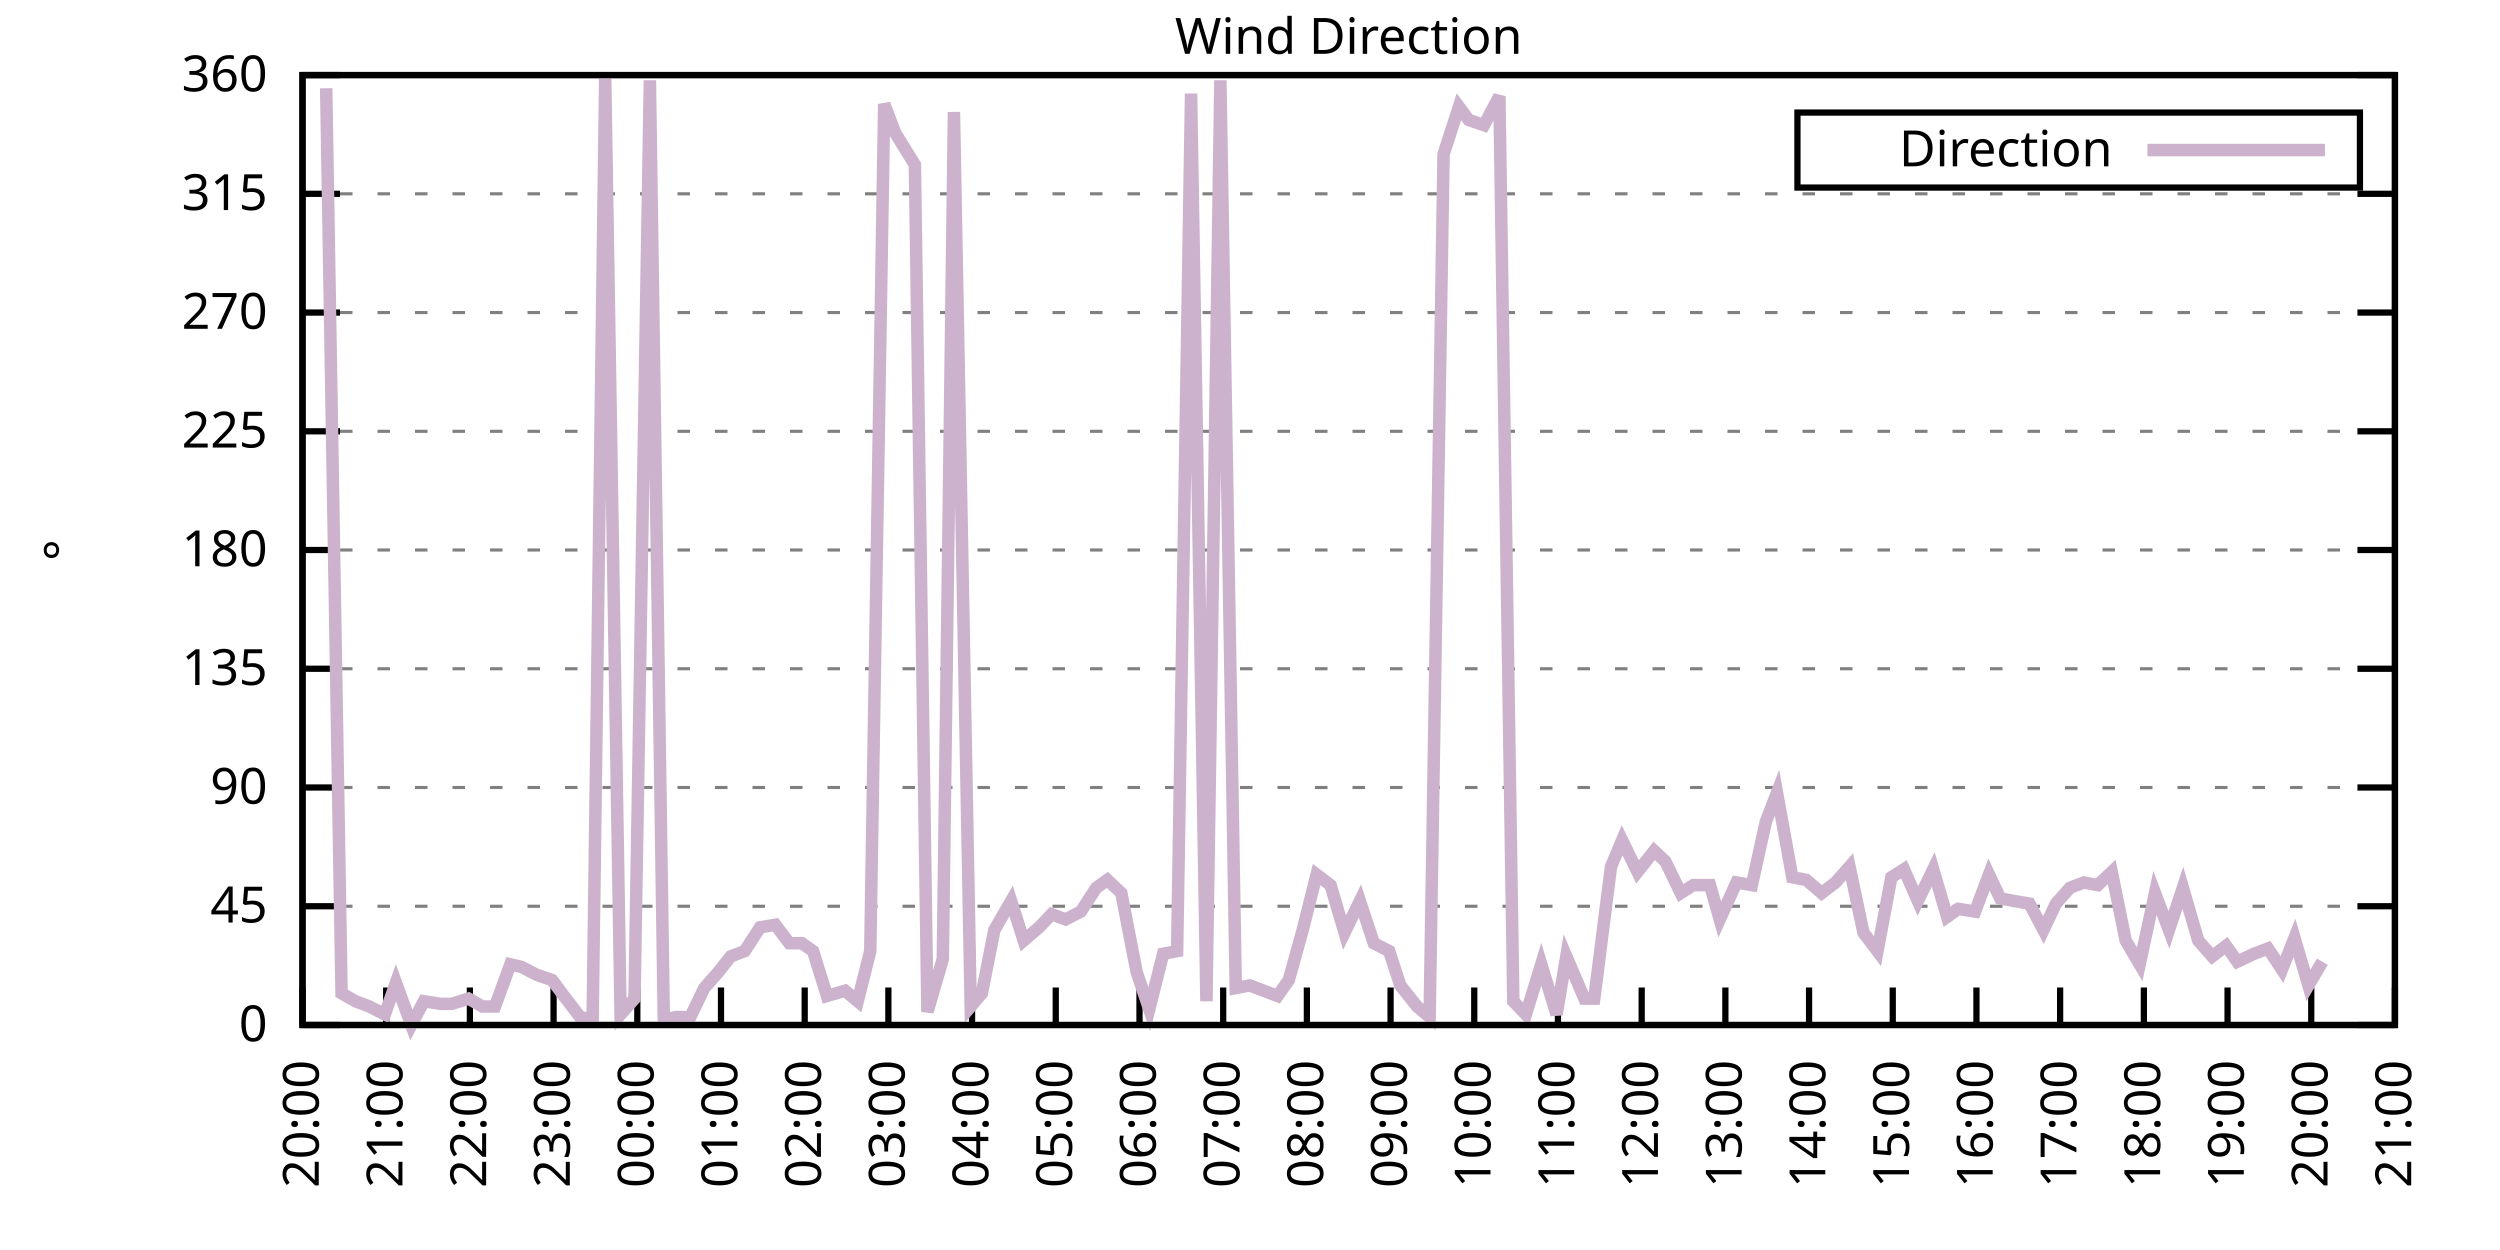
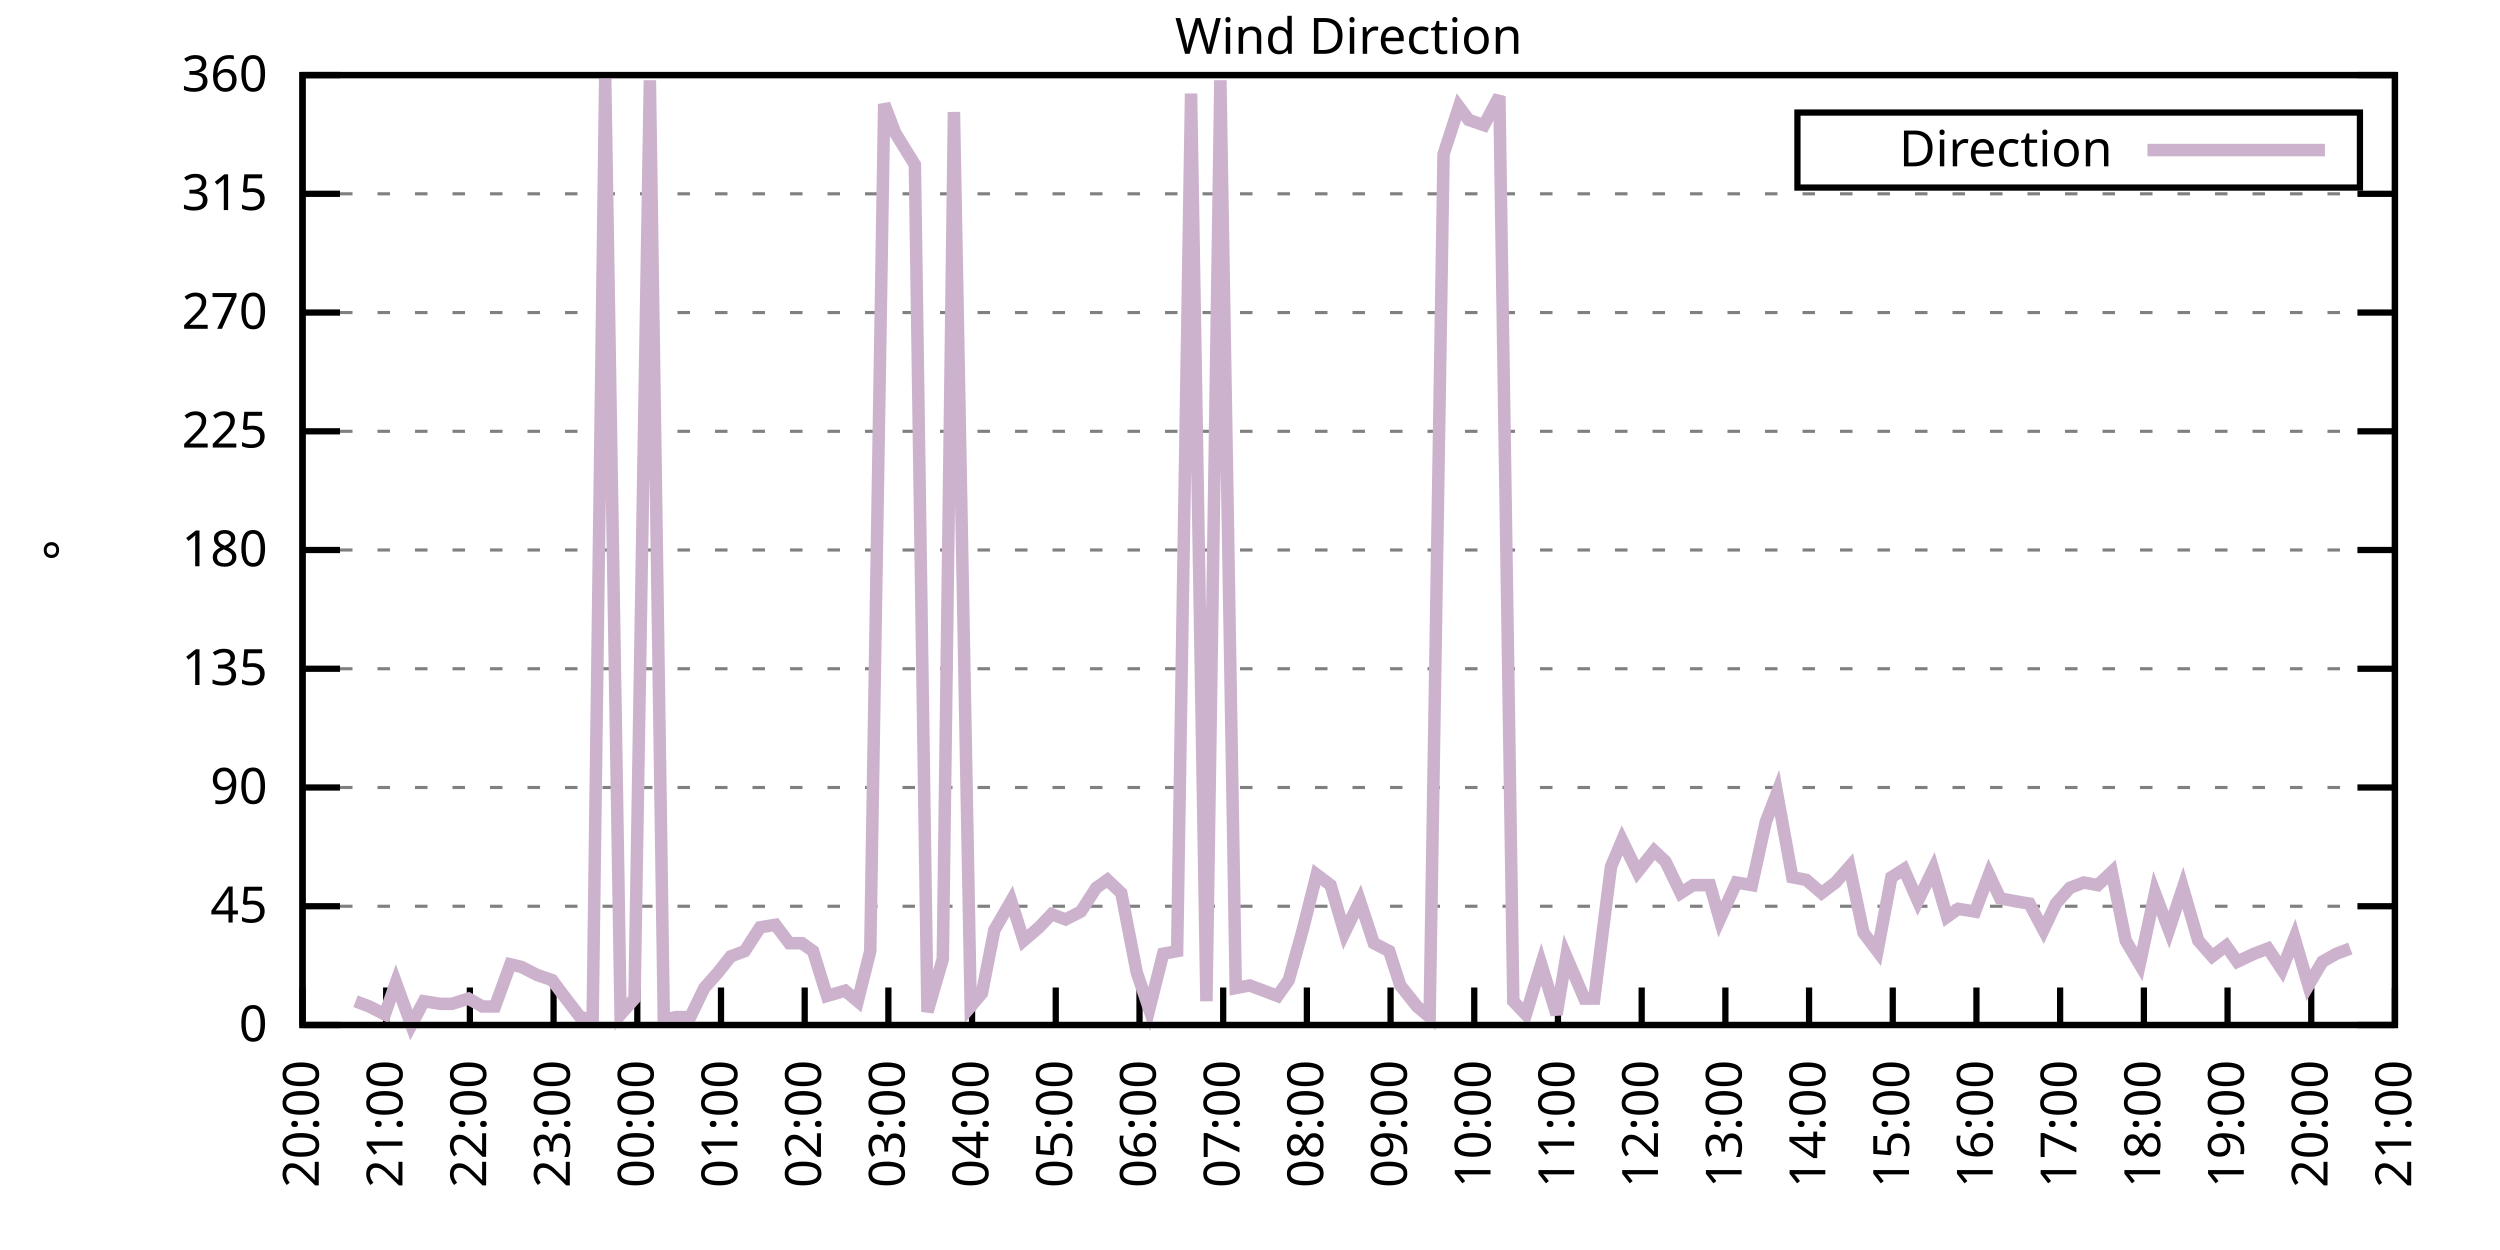
<svg xmlns="http://www.w3.org/2000/svg" xmlns:xlink="http://www.w3.org/1999/xlink" width="400" height="200" viewBox="0 0 400 200">
  <g id="gnuplot_canvas">
    <rect x="0" y="0" width="400" height="200" fill="none" />
    <defs>
      <circle id="gpDot" r="0.5" stroke-width="0.5" stroke="currentColor" />
      <path id="gpPt0" stroke-width="0.333" stroke="currentColor" d="M-1,0 h2 M0,-1 v2" />
      <path id="gpPt1" stroke-width="0.333" stroke="currentColor" d="M-1,-1 L1,1 M1,-1 L-1,1" />
      <path id="gpPt2" stroke-width="0.333" stroke="currentColor" d="M-1,0 L1,0 M0,-1 L0,1 M-1,-1 L1,1 M-1,1 L1,-1" />
      <rect id="gpPt3" stroke-width="0.333" stroke="currentColor" x="-1" y="-1" width="2" height="2" />
      <rect id="gpPt4" stroke-width="0.333" stroke="currentColor" fill="currentColor" x="-1" y="-1" width="2" height="2" />
      <circle id="gpPt5" stroke-width="0.333" stroke="currentColor" cx="0" cy="0" r="1" />
      <use xlink:href="#gpPt5" id="gpPt6" fill="currentColor" stroke="none" />
      <path id="gpPt7" stroke-width="0.333" stroke="currentColor" d="M0,-1.33 L-1.33,0.67 L1.33,0.67 z" />
      <use xlink:href="#gpPt7" id="gpPt8" fill="currentColor" stroke="none" />
      <use xlink:href="#gpPt7" id="gpPt9" stroke="currentColor" transform="rotate(180)" />
      <use xlink:href="#gpPt9" id="gpPt10" fill="currentColor" stroke="none" />
      <use xlink:href="#gpPt3" id="gpPt11" stroke="currentColor" transform="rotate(45)" />
      <use xlink:href="#gpPt11" id="gpPt12" fill="currentColor" stroke="none" />
      <path id="gpPt13" stroke-width="0.333" stroke="currentColor" d="M0,1.330 L1.265,0.411 L0.782,-1.067 L-0.782,-1.076 L-1.265,0.411 z" />
      <use xlink:href="#gpPt13" id="gpPt14" fill="currentColor" stroke="none" />
      <filter id="textbox" filterUnits="objectBoundingBox" x="0" y="0" height="1" width="1">
        <feFlood flood-color="white" flood-opacity="1" result="bgnd" />
        <feComposite in="SourceGraphic" in2="bgnd" operator="atop" />
      </filter>
      <filter id="greybox" filterUnits="objectBoundingBox" x="0" y="0" height="1" width="1">
        <feFlood flood-color="lightgrey" flood-opacity="1" result="grey" />
        <feComposite in="SourceGraphic" in2="grey" operator="atop" />
      </filter>
    </defs>
    <g fill="none" color="white" stroke="currentColor" stroke-width="1.00" stroke-linecap="butt" stroke-linejoin="miter">
</g>
    <g fill="none" color="black" stroke="currentColor" stroke-width="1.00" stroke-linecap="butt" stroke-linejoin="miter">
      <g stroke="none" shape-rendering="crispEdges">
        <polygon fill="rgb(255, 255, 255)" points="48.40,164.00 383.18,164.00 383.18,12.02 48.40,12.02 " />
      </g>
    </g>
    <g fill="none" color="black" stroke="currentColor" stroke-width="1.00" stroke-linecap="butt" stroke-linejoin="miter">
</g>
    <g fill="none" color="black" stroke="black" stroke-width="0.50" stroke-linecap="butt" stroke-linejoin="miter">
</g>
    <g fill="none" color="gray" stroke="currentColor" stroke-width="0.50" stroke-linecap="butt" stroke-linejoin="miter">
      <path stroke="gray" stroke-dasharray="2,4" class="gridline" d="M48.40,164.00 L383.19,164.00  " />
    </g>
    <g fill="none" color="gray" stroke="gray" stroke-width="1.00" stroke-linecap="butt" stroke-linejoin="miter">
</g>
    <g fill="none" color="black" stroke="currentColor" stroke-width="1.00" stroke-linecap="butt" stroke-linejoin="miter">
      <path stroke="black" d="M48.40,164.00 L54.40,164.00 M383.19,164.00 L377.19,164.00  " />
      <g transform="translate(42.80,166.60)" stroke="none" fill="black" font-family="Sans" font-size="8.00" text-anchor="end">
        <text>
          <tspan font-family="Sans"> 0</tspan>
        </text>
      </g>
    </g>
    <g fill="none" color="black" stroke="currentColor" stroke-width="1.00" stroke-linecap="butt" stroke-linejoin="miter">
</g>
    <g fill="none" color="black" stroke="black" stroke-width="0.50" stroke-linecap="butt" stroke-linejoin="miter">
</g>
    <g fill="none" color="gray" stroke="currentColor" stroke-width="0.50" stroke-linecap="butt" stroke-linejoin="miter">
      <path stroke="gray" stroke-dasharray="2,4" class="gridline" d="M48.40,145.00 L383.19,145.00  " />
    </g>
    <g fill="none" color="gray" stroke="gray" stroke-width="1.00" stroke-linecap="butt" stroke-linejoin="miter">
</g>
    <g fill="none" color="black" stroke="currentColor" stroke-width="1.00" stroke-linecap="butt" stroke-linejoin="miter">
      <path stroke="black" d="M48.40,145.00 L54.40,145.00 M383.19,145.00 L377.19,145.00  " />
      <g transform="translate(42.80,147.60)" stroke="none" fill="black" font-family="Sans" font-size="8.00" text-anchor="end">
        <text>
          <tspan font-family="Sans"> 45</tspan>
        </text>
      </g>
    </g>
    <g fill="none" color="black" stroke="currentColor" stroke-width="1.00" stroke-linecap="butt" stroke-linejoin="miter">
</g>
    <g fill="none" color="black" stroke="black" stroke-width="0.50" stroke-linecap="butt" stroke-linejoin="miter">
</g>
    <g fill="none" color="gray" stroke="currentColor" stroke-width="0.50" stroke-linecap="butt" stroke-linejoin="miter">
      <path stroke="gray" stroke-dasharray="2,4" class="gridline" d="M48.40,126.00 L383.19,126.00  " />
    </g>
    <g fill="none" color="gray" stroke="gray" stroke-width="1.00" stroke-linecap="butt" stroke-linejoin="miter">
</g>
    <g fill="none" color="black" stroke="currentColor" stroke-width="1.00" stroke-linecap="butt" stroke-linejoin="miter">
      <path stroke="black" d="M48.40,126.00 L54.40,126.00 M383.19,126.00 L377.19,126.00  " />
      <g transform="translate(42.80,128.60)" stroke="none" fill="black" font-family="Sans" font-size="8.00" text-anchor="end">
        <text>
          <tspan font-family="Sans"> 90</tspan>
        </text>
      </g>
    </g>
    <g fill="none" color="black" stroke="currentColor" stroke-width="1.00" stroke-linecap="butt" stroke-linejoin="miter">
</g>
    <g fill="none" color="black" stroke="black" stroke-width="0.50" stroke-linecap="butt" stroke-linejoin="miter">
</g>
    <g fill="none" color="gray" stroke="currentColor" stroke-width="0.50" stroke-linecap="butt" stroke-linejoin="miter">
      <path stroke="gray" stroke-dasharray="2,4" class="gridline" d="M48.40,107.00 L383.19,107.00  " />
    </g>
    <g fill="none" color="gray" stroke="gray" stroke-width="1.00" stroke-linecap="butt" stroke-linejoin="miter">
</g>
    <g fill="none" color="black" stroke="currentColor" stroke-width="1.00" stroke-linecap="butt" stroke-linejoin="miter">
      <path stroke="black" d="M48.40,107.00 L54.40,107.00 M383.19,107.00 L377.19,107.00  " />
      <g transform="translate(42.80,109.60)" stroke="none" fill="black" font-family="Sans" font-size="8.00" text-anchor="end">
        <text>
          <tspan font-family="Sans"> 135</tspan>
        </text>
      </g>
    </g>
    <g fill="none" color="black" stroke="currentColor" stroke-width="1.00" stroke-linecap="butt" stroke-linejoin="miter">
</g>
    <g fill="none" color="black" stroke="black" stroke-width="0.50" stroke-linecap="butt" stroke-linejoin="miter">
</g>
    <g fill="none" color="gray" stroke="currentColor" stroke-width="0.50" stroke-linecap="butt" stroke-linejoin="miter">
      <path stroke="gray" stroke-dasharray="2,4" class="gridline" d="M48.40,88.00 L383.19,88.00  " />
    </g>
    <g fill="none" color="gray" stroke="gray" stroke-width="1.00" stroke-linecap="butt" stroke-linejoin="miter">
</g>
    <g fill="none" color="black" stroke="currentColor" stroke-width="1.00" stroke-linecap="butt" stroke-linejoin="miter">
      <path stroke="black" d="M48.40,88.00 L54.40,88.00 M383.19,88.00 L377.19,88.00  " />
      <g transform="translate(42.80,90.60)" stroke="none" fill="black" font-family="Sans" font-size="8.00" text-anchor="end">
        <text>
          <tspan font-family="Sans"> 180</tspan>
        </text>
      </g>
    </g>
    <g fill="none" color="black" stroke="currentColor" stroke-width="1.00" stroke-linecap="butt" stroke-linejoin="miter">
</g>
    <g fill="none" color="black" stroke="black" stroke-width="0.50" stroke-linecap="butt" stroke-linejoin="miter">
</g>
    <g fill="none" color="gray" stroke="currentColor" stroke-width="0.50" stroke-linecap="butt" stroke-linejoin="miter">
      <path stroke="gray" stroke-dasharray="2,4" class="gridline" d="M48.40,69.01 L383.19,69.01  " />
    </g>
    <g fill="none" color="gray" stroke="gray" stroke-width="1.00" stroke-linecap="butt" stroke-linejoin="miter">
</g>
    <g fill="none" color="black" stroke="currentColor" stroke-width="1.00" stroke-linecap="butt" stroke-linejoin="miter">
      <path stroke="black" d="M48.40,69.01 L54.40,69.01 M383.19,69.01 L377.19,69.01  " />
      <g transform="translate(42.80,71.61)" stroke="none" fill="black" font-family="Sans" font-size="8.00" text-anchor="end">
        <text>
          <tspan font-family="Sans"> 225</tspan>
        </text>
      </g>
    </g>
    <g fill="none" color="black" stroke="currentColor" stroke-width="1.00" stroke-linecap="butt" stroke-linejoin="miter">
</g>
    <g fill="none" color="black" stroke="black" stroke-width="0.50" stroke-linecap="butt" stroke-linejoin="miter">
</g>
    <g fill="none" color="gray" stroke="currentColor" stroke-width="0.50" stroke-linecap="butt" stroke-linejoin="miter">
      <path stroke="gray" stroke-dasharray="2,4" class="gridline" d="M48.40,50.01 L383.19,50.01  " />
    </g>
    <g fill="none" color="gray" stroke="gray" stroke-width="1.00" stroke-linecap="butt" stroke-linejoin="miter">
</g>
    <g fill="none" color="black" stroke="currentColor" stroke-width="1.00" stroke-linecap="butt" stroke-linejoin="miter">
      <path stroke="black" d="M48.40,50.01 L54.40,50.01 M383.19,50.01 L377.19,50.01  " />
      <g transform="translate(42.80,52.61)" stroke="none" fill="black" font-family="Sans" font-size="8.00" text-anchor="end">
        <text>
          <tspan font-family="Sans"> 270</tspan>
        </text>
      </g>
    </g>
    <g fill="none" color="black" stroke="currentColor" stroke-width="1.00" stroke-linecap="butt" stroke-linejoin="miter">
</g>
    <g fill="none" color="black" stroke="black" stroke-width="0.50" stroke-linecap="butt" stroke-linejoin="miter">
</g>
    <g fill="none" color="gray" stroke="currentColor" stroke-width="0.50" stroke-linecap="butt" stroke-linejoin="miter">
      <path stroke="gray" stroke-dasharray="2,4" class="gridline" d="M48.40,31.01 L383.19,31.01  " />
    </g>
    <g fill="none" color="gray" stroke="gray" stroke-width="1.00" stroke-linecap="butt" stroke-linejoin="miter">
</g>
    <g fill="none" color="black" stroke="currentColor" stroke-width="1.00" stroke-linecap="butt" stroke-linejoin="miter">
      <path stroke="black" d="M48.40,31.01 L54.40,31.01 M383.19,31.01 L377.19,31.01  " />
      <g transform="translate(42.80,33.61)" stroke="none" fill="black" font-family="Sans" font-size="8.00" text-anchor="end">
        <text>
          <tspan font-family="Sans"> 315</tspan>
        </text>
      </g>
    </g>
    <g fill="none" color="black" stroke="currentColor" stroke-width="1.00" stroke-linecap="butt" stroke-linejoin="miter">
</g>
    <g fill="none" color="black" stroke="black" stroke-width="0.50" stroke-linecap="butt" stroke-linejoin="miter">
</g>
    <g fill="none" color="gray" stroke="currentColor" stroke-width="0.50" stroke-linecap="butt" stroke-linejoin="miter">
      <path stroke="gray" stroke-dasharray="2,4" class="gridline" d="M48.40,12.01 L383.19,12.01  " />
    </g>
    <g fill="none" color="gray" stroke="gray" stroke-width="1.00" stroke-linecap="butt" stroke-linejoin="miter">
</g>
    <g fill="none" color="black" stroke="currentColor" stroke-width="1.00" stroke-linecap="butt" stroke-linejoin="miter">
      <path stroke="black" d="M48.40,12.01 L54.40,12.01 M383.19,12.01 L377.19,12.01  " />
      <g transform="translate(42.80,14.61)" stroke="none" fill="black" font-family="Sans" font-size="8.00" text-anchor="end">
        <text>
          <tspan font-family="Sans"> 360</tspan>
        </text>
      </g>
    </g>
    <g fill="none" color="black" stroke="currentColor" stroke-width="1.00" stroke-linecap="butt" stroke-linejoin="miter">
      <path stroke="black" d="M48.40,164.00 L48.40,158.00  " />
      <g transform="translate(51.00,169.60) rotate(270.00)" stroke="none" fill="black" font-family="Sans" font-size="8.00" text-anchor="end">
        <text>
          <tspan font-family="Sans">20:00</tspan>
        </text>
      </g>
    </g>
    <g fill="none" color="black" stroke="currentColor" stroke-width="1.00" stroke-linecap="butt" stroke-linejoin="miter">
      <path stroke="black" d="M61.79,164.00 L61.79,158.00  " />
      <g transform="translate(64.39,169.60) rotate(270.00)" stroke="none" fill="black" font-family="Sans" font-size="8.00" text-anchor="end">
        <text>
          <tspan font-family="Sans">21:00</tspan>
        </text>
      </g>
    </g>
    <g fill="none" color="black" stroke="currentColor" stroke-width="1.00" stroke-linecap="butt" stroke-linejoin="miter">
      <path stroke="black" d="M75.18,164.00 L75.18,158.00  " />
      <g transform="translate(77.78,169.60) rotate(270.00)" stroke="none" fill="black" font-family="Sans" font-size="8.00" text-anchor="end">
        <text>
          <tspan font-family="Sans">22:00</tspan>
        </text>
      </g>
    </g>
    <g fill="none" color="black" stroke="currentColor" stroke-width="1.00" stroke-linecap="butt" stroke-linejoin="miter">
      <path stroke="black" d="M88.57,164.00 L88.57,158.00  " />
      <g transform="translate(91.17,169.60) rotate(270.00)" stroke="none" fill="black" font-family="Sans" font-size="8.00" text-anchor="end">
        <text>
          <tspan font-family="Sans">23:00</tspan>
        </text>
      </g>
    </g>
    <g fill="none" color="black" stroke="currentColor" stroke-width="1.00" stroke-linecap="butt" stroke-linejoin="miter">
      <path stroke="black" d="M101.97,164.00 L101.97,158.00  " />
      <g transform="translate(104.57,169.60) rotate(270.00)" stroke="none" fill="black" font-family="Sans" font-size="8.00" text-anchor="end">
        <text>
          <tspan font-family="Sans">00:00</tspan>
        </text>
      </g>
    </g>
    <g fill="none" color="black" stroke="currentColor" stroke-width="1.00" stroke-linecap="butt" stroke-linejoin="miter">
      <path stroke="black" d="M115.36,164.00 L115.36,158.00  " />
      <g transform="translate(117.96,169.60) rotate(270.00)" stroke="none" fill="black" font-family="Sans" font-size="8.00" text-anchor="end">
        <text>
          <tspan font-family="Sans">01:00</tspan>
        </text>
      </g>
    </g>
    <g fill="none" color="black" stroke="currentColor" stroke-width="1.00" stroke-linecap="butt" stroke-linejoin="miter">
      <path stroke="black" d="M128.75,164.00 L128.75,158.00  " />
      <g transform="translate(131.35,169.60) rotate(270.00)" stroke="none" fill="black" font-family="Sans" font-size="8.00" text-anchor="end">
        <text>
          <tspan font-family="Sans">02:00</tspan>
        </text>
      </g>
    </g>
    <g fill="none" color="black" stroke="currentColor" stroke-width="1.00" stroke-linecap="butt" stroke-linejoin="miter">
      <path stroke="black" d="M142.14,164.00 L142.14,158.00  " />
      <g transform="translate(144.74,169.60) rotate(270.00)" stroke="none" fill="black" font-family="Sans" font-size="8.00" text-anchor="end">
        <text>
          <tspan font-family="Sans">03:00</tspan>
        </text>
      </g>
    </g>
    <g fill="none" color="black" stroke="currentColor" stroke-width="1.00" stroke-linecap="butt" stroke-linejoin="miter">
      <path stroke="black" d="M155.53,164.00 L155.53,158.00  " />
      <g transform="translate(158.13,169.60) rotate(270.00)" stroke="none" fill="black" font-family="Sans" font-size="8.00" text-anchor="end">
        <text>
          <tspan font-family="Sans">04:00</tspan>
        </text>
      </g>
    </g>
    <g fill="none" color="black" stroke="currentColor" stroke-width="1.00" stroke-linecap="butt" stroke-linejoin="miter">
      <path stroke="black" d="M168.92,164.00 L168.92,158.00  " />
      <g transform="translate(171.52,169.60) rotate(270.00)" stroke="none" fill="black" font-family="Sans" font-size="8.00" text-anchor="end">
        <text>
          <tspan font-family="Sans">05:00</tspan>
        </text>
      </g>
    </g>
    <g fill="none" color="black" stroke="currentColor" stroke-width="1.00" stroke-linecap="butt" stroke-linejoin="miter">
      <path stroke="black" d="M182.32,164.00 L182.32,158.00  " />
      <g transform="translate(184.92,169.60) rotate(270.00)" stroke="none" fill="black" font-family="Sans" font-size="8.00" text-anchor="end">
        <text>
          <tspan font-family="Sans">06:00</tspan>
        </text>
      </g>
    </g>
    <g fill="none" color="black" stroke="currentColor" stroke-width="1.00" stroke-linecap="butt" stroke-linejoin="miter">
      <path stroke="black" d="M195.71,164.00 L195.71,158.00  " />
      <g transform="translate(198.31,169.60) rotate(270.00)" stroke="none" fill="black" font-family="Sans" font-size="8.00" text-anchor="end">
        <text>
          <tspan font-family="Sans">07:00</tspan>
        </text>
      </g>
    </g>
    <g fill="none" color="black" stroke="currentColor" stroke-width="1.00" stroke-linecap="butt" stroke-linejoin="miter">
      <path stroke="black" d="M209.10,164.00 L209.10,158.00  " />
      <g transform="translate(211.70,169.60) rotate(270.00)" stroke="none" fill="black" font-family="Sans" font-size="8.00" text-anchor="end">
        <text>
          <tspan font-family="Sans">08:00</tspan>
        </text>
      </g>
    </g>
    <g fill="none" color="black" stroke="currentColor" stroke-width="1.00" stroke-linecap="butt" stroke-linejoin="miter">
      <path stroke="black" d="M222.49,164.00 L222.49,158.00  " />
      <g transform="translate(225.09,169.60) rotate(270.00)" stroke="none" fill="black" font-family="Sans" font-size="8.00" text-anchor="end">
        <text>
          <tspan font-family="Sans">09:00</tspan>
        </text>
      </g>
    </g>
    <g fill="none" color="black" stroke="currentColor" stroke-width="1.00" stroke-linecap="butt" stroke-linejoin="miter">
      <path stroke="black" d="M235.88,164.00 L235.88,158.00  " />
      <g transform="translate(238.48,169.60) rotate(270.00)" stroke="none" fill="black" font-family="Sans" font-size="8.00" text-anchor="end">
        <text>
          <tspan font-family="Sans">10:00</tspan>
        </text>
      </g>
    </g>
    <g fill="none" color="black" stroke="currentColor" stroke-width="1.00" stroke-linecap="butt" stroke-linejoin="miter">
      <path stroke="black" d="M249.27,164.00 L249.27,158.00  " />
      <g transform="translate(251.87,169.60) rotate(270.00)" stroke="none" fill="black" font-family="Sans" font-size="8.00" text-anchor="end">
        <text>
          <tspan font-family="Sans">11:00</tspan>
        </text>
      </g>
    </g>
    <g fill="none" color="black" stroke="currentColor" stroke-width="1.00" stroke-linecap="butt" stroke-linejoin="miter">
      <path stroke="black" d="M262.67,164.00 L262.67,158.00  " />
      <g transform="translate(265.27,169.60) rotate(270.00)" stroke="none" fill="black" font-family="Sans" font-size="8.00" text-anchor="end">
        <text>
          <tspan font-family="Sans">12:00</tspan>
        </text>
      </g>
    </g>
    <g fill="none" color="black" stroke="currentColor" stroke-width="1.00" stroke-linecap="butt" stroke-linejoin="miter">
      <path stroke="black" d="M276.06,164.00 L276.06,158.00  " />
      <g transform="translate(278.66,169.60) rotate(270.00)" stroke="none" fill="black" font-family="Sans" font-size="8.00" text-anchor="end">
        <text>
          <tspan font-family="Sans">13:00</tspan>
        </text>
      </g>
    </g>
    <g fill="none" color="black" stroke="currentColor" stroke-width="1.00" stroke-linecap="butt" stroke-linejoin="miter">
      <path stroke="black" d="M289.45,164.00 L289.45,158.00  " />
      <g transform="translate(292.05,169.60) rotate(270.00)" stroke="none" fill="black" font-family="Sans" font-size="8.00" text-anchor="end">
        <text>
          <tspan font-family="Sans">14:00</tspan>
        </text>
      </g>
    </g>
    <g fill="none" color="black" stroke="currentColor" stroke-width="1.00" stroke-linecap="butt" stroke-linejoin="miter">
      <path stroke="black" d="M302.84,164.00 L302.84,158.00  " />
      <g transform="translate(305.44,169.60) rotate(270.00)" stroke="none" fill="black" font-family="Sans" font-size="8.00" text-anchor="end">
        <text>
          <tspan font-family="Sans">15:00</tspan>
        </text>
      </g>
    </g>
    <g fill="none" color="black" stroke="currentColor" stroke-width="1.00" stroke-linecap="butt" stroke-linejoin="miter">
      <path stroke="black" d="M316.23,164.00 L316.23,158.00  " />
      <g transform="translate(318.83,169.60) rotate(270.00)" stroke="none" fill="black" font-family="Sans" font-size="8.00" text-anchor="end">
        <text>
          <tspan font-family="Sans">16:00</tspan>
        </text>
      </g>
    </g>
    <g fill="none" color="black" stroke="currentColor" stroke-width="1.00" stroke-linecap="butt" stroke-linejoin="miter">
      <path stroke="black" d="M329.62,164.00 L329.62,158.00  " />
      <g transform="translate(332.22,169.60) rotate(270.00)" stroke="none" fill="black" font-family="Sans" font-size="8.00" text-anchor="end">
        <text>
          <tspan font-family="Sans">17:00</tspan>
        </text>
      </g>
    </g>
    <g fill="none" color="black" stroke="currentColor" stroke-width="1.00" stroke-linecap="butt" stroke-linejoin="miter">
      <path stroke="black" d="M343.02,164.00 L343.02,158.00  " />
      <g transform="translate(345.62,169.60) rotate(270.00)" stroke="none" fill="black" font-family="Sans" font-size="8.00" text-anchor="end">
        <text>
          <tspan font-family="Sans">18:00</tspan>
        </text>
      </g>
    </g>
    <g fill="none" color="black" stroke="currentColor" stroke-width="1.00" stroke-linecap="butt" stroke-linejoin="miter">
      <path stroke="black" d="M356.41,164.00 L356.41,158.00  " />
      <g transform="translate(359.01,169.60) rotate(270.00)" stroke="none" fill="black" font-family="Sans" font-size="8.00" text-anchor="end">
        <text>
          <tspan font-family="Sans">19:00</tspan>
        </text>
      </g>
    </g>
    <g fill="none" color="black" stroke="currentColor" stroke-width="1.00" stroke-linecap="butt" stroke-linejoin="miter">
      <path stroke="black" d="M369.80,164.00 L369.80,158.00  " />
      <g transform="translate(372.40,169.60) rotate(270.00)" stroke="none" fill="black" font-family="Sans" font-size="8.00" text-anchor="end">
        <text>
          <tspan font-family="Sans">20:00</tspan>
        </text>
      </g>
    </g>
    <g fill="none" color="black" stroke="currentColor" stroke-width="1.00" stroke-linecap="butt" stroke-linejoin="miter">
      <path stroke="black" d="M383.19,164.00 L383.19,158.00  " />
      <g transform="translate(385.79,169.60) rotate(270.00)" stroke="none" fill="black" font-family="Sans" font-size="8.00" text-anchor="end">
        <text>
          <tspan font-family="Sans">21:00</tspan>
        </text>
      </g>
    </g>
    <g fill="none" color="black" stroke="currentColor" stroke-width="1.00" stroke-linecap="butt" stroke-linejoin="miter">
</g>
    <g fill="none" color="black" stroke="currentColor" stroke-width="1.00" stroke-linecap="butt" stroke-linejoin="miter">
      <path stroke="black" d="M48.40,12.01 L48.40,164.00 L383.19,164.00 L383.19,12.01 L48.40,12.01 Z  " />
    </g>
    <g fill="none" color="black" stroke="currentColor" stroke-width="1.00" stroke-linecap="butt" stroke-linejoin="miter">
</g>
    <g fill="none" color="black" stroke="currentColor" stroke-width="1.00" stroke-linecap="butt" stroke-linejoin="miter">
      <path stroke="black" d="M287.59,30.01 L287.59,18.01 L377.59,18.01 L377.59,30.01 L287.59,30.01 Z  " />
    </g>
    <g id="Wind_direction_plot_1">
      <g fill="none" color="white" stroke="black" stroke-width="2.00" stroke-linecap="butt" stroke-linejoin="miter">
</g>
      <g fill="none" color="black" stroke="currentColor" stroke-width="2.00" stroke-linecap="butt" stroke-linejoin="miter">
        <g transform="translate(337.99,26.61)" stroke="none" fill="black" font-family="Sans" font-size="8.00" text-anchor="end">
          <text>
            <tspan font-family="Sans">Direction</tspan>
          </text>
        </g>
      </g>
      <g fill="none" color="black" stroke="currentColor" stroke-width="2.00" stroke-linecap="butt" stroke-linejoin="miter">
-         <path stroke="rgb(204, 178, 204)" d="M343.59,24.01 L371.99,24.01 M52.19,14.12 L54.65,158.93 L56.88,160.20 L59.11,161.04 L61.57,162.31 L63.35,157.24   L65.81,164.00 L67.82,160.20 L70.50,160.62 L72.28,160.62 L74.96,159.78 L77.19,161.04 L79.20,161.04 L81.66,154.29   L83.44,154.71 L85.90,155.98 L88.35,156.82 L89.91,158.93 L92.82,162.73 L94.82,163.16 L96.83,12.43 L99.29,162.31   L101.52,159.78 L103.98,12.85 L106.21,163.16 L108.22,162.73 L110.45,162.73 L112.68,158.09 L114.91,155.56 L116.92,153.02   L119.15,152.18 L121.61,148.38 L124.06,147.96 L126.29,150.91 L128.30,150.91 L130.09,152.18 L132.32,159.36 L135.22,158.51   L137.23,160.20 L139.24,152.18 L141.47,16.65 L143.26,21.30 L146.38,26.36 L148.39,161.89 L150.85,153.45 L152.63,17.92   L155.31,161.04 L157.10,158.93 L159.10,148.80 L161.78,144.16 L163.79,150.49 L166.25,148.38 L168.25,146.27 L170.49,147.11   L172.94,145.85 L175.40,142.05 L177.18,140.78 L179.41,142.89 L181.87,155.56 L183.88,161.47 L186.11,152.60 L188.34,152.18   L190.57,14.97 L193.03,160.20 L195.26,12.85 L197.72,158.09 L199.95,157.67 L202.18,158.51 L204.41,159.36 L206.20,156.82   L208.43,148.80 L210.66,139.93 L212.89,141.62 L215.13,149.22 L217.58,144.16 L219.81,150.91 L222.27,152.18 L224.05,157.67   L226.73,161.04 L228.74,162.73 L230.97,24.68 L233.43,17.08 L234.99,19.19 L237.44,20.03 L239.90,15.39 L242.13,160.20   L244.14,162.31 L246.60,154.29 L249.05,162.31 L250.61,153.02 L253.51,159.78 L255.08,159.78 L257.76,138.67 L259.54,134.45   L262.00,139.51 L264.67,136.14 L266.46,137.82 L268.92,142.89 L270.92,141.62 L273.60,141.62 L275.16,147.11 L277.84,141.20   L280.30,141.62 L282.53,131.49 L284.32,126.85 L286.77,140.36 L289.00,140.78 L291.46,142.89 L293.69,141.20 L295.92,138.67   L298.15,149.22 L300.39,152.18 L302.62,140.36 L304.63,139.09 L306.86,144.16 L309.31,139.09 L311.54,146.69 L313.33,145.42   L316.01,145.85 L318.24,139.93 L320.03,143.73 L322.26,144.16 L324.71,144.58 L326.95,148.80 L328.95,144.58 L331.19,142.05   L333.42,141.20 L335.65,141.62 L337.88,139.51 L340.11,150.49 L342.35,154.29 L344.80,142.89 L347.03,148.80 L349.26,142.05   L351.72,150.49 L353.95,153.02 L356.18,151.33 L357.97,153.87 L360.65,152.60 L362.88,151.76 L365.11,155.13 L367.12,150.07   L369.35,157.67 L371.58,153.87  " />
+         <path stroke="rgb(204, 178, 204)" d="M343.59,24.01 L371.99,24.01 M56.88,160.20 L59.11,161.04 L61.57,162.31 L63.35,157.24 L65.81,164.00 L67.82,160.20   L70.50,160.62 L72.28,160.62 L74.96,159.78 L77.19,161.04 L79.20,161.04 L81.66,154.29 L83.44,154.71 L85.90,155.98   L88.35,156.82 L89.91,158.93 L92.82,162.73 L94.82,163.16 L96.83,12.43 L99.29,162.31 L101.52,159.78 L103.98,12.85   L106.21,163.16 L108.22,162.73 L110.45,162.73 L112.68,158.09 L114.91,155.56 L116.92,153.02 L119.15,152.18 L121.61,148.38   L124.06,147.96 L126.29,150.91 L128.30,150.91 L130.09,152.18 L132.32,159.36 L135.22,158.51 L137.23,160.20 L139.24,152.18   L141.47,16.65 L143.26,21.30 L146.38,26.36 L148.39,161.89 L150.85,153.45 L152.63,17.92 L155.31,161.04 L157.10,158.93   L159.10,148.80 L161.78,144.16 L163.79,150.49 L166.25,148.38 L168.25,146.27 L170.49,147.11 L172.94,145.85 L175.40,142.05   L177.18,140.78 L179.41,142.89 L181.87,155.56 L183.88,161.47 L186.11,152.60 L188.34,152.18 L190.57,14.97 L193.03,160.20   L195.26,12.85 L197.72,158.09 L199.95,157.67 L202.18,158.51 L204.41,159.36 L206.20,156.82 L208.43,148.80 L210.66,139.93   L212.89,141.62 L215.13,149.22 L217.58,144.16 L219.81,150.91 L222.27,152.18 L224.05,157.67 L226.73,161.04 L228.74,162.73   L230.97,24.68 L233.43,17.08 L234.99,19.19 L237.44,20.03 L239.90,15.39 L242.13,160.20 L244.14,162.31 L246.60,154.29   L249.05,162.31 L250.61,153.02 L253.51,159.78 L255.08,159.78 L257.76,138.67 L259.54,134.45 L262.00,139.51 L264.67,136.14   L266.46,137.82 L268.92,142.89 L270.92,141.62 L273.60,141.62 L275.16,147.11 L277.84,141.20 L280.30,141.62 L282.53,131.49   L284.32,126.85 L286.77,140.36 L289.00,140.78 L291.46,142.89 L293.69,141.20 L295.92,138.67 L298.15,149.22 L300.39,152.18   L302.62,140.36 L304.63,139.09 L306.86,144.16 L309.31,139.09 L311.54,146.69 L313.33,145.42 L316.01,145.85 L318.24,139.93   L320.03,143.73 L322.26,144.16 L324.71,144.58 L326.95,148.80 L328.95,144.58 L331.19,142.05 L333.42,141.20 L335.65,141.62   L337.88,139.51 L340.11,150.49 L342.35,154.29 L344.80,142.89 L347.03,148.80 L349.26,142.05 L351.72,150.49 L353.95,153.02   L356.18,151.33 L357.97,153.87 L360.65,152.60 L362.88,151.76 L365.11,155.13 L367.12,150.07 L369.35,157.67 L371.58,153.87   L373.82,152.60 L376.05,151.76  " />
      </g>
    </g>
    <g fill="none" color="black" stroke="currentColor" stroke-width="2.00" stroke-linecap="butt" stroke-linejoin="miter">
</g>
    <g fill="none" color="black" stroke="black" stroke-width="1.00" stroke-linecap="butt" stroke-linejoin="miter">
</g>
    <g fill="none" color="black" stroke="currentColor" stroke-width="1.00" stroke-linecap="butt" stroke-linejoin="miter">
      <path stroke="black" d="M48.40,12.01 L48.40,164.00 L383.19,164.00 L383.19,12.01 L48.40,12.01 Z  " />
      <g transform="translate(12.80,88.01) rotate(270.00)" stroke="none" fill="black" font-family="Sans" font-size="8.00" text-anchor="middle">
        <text>
          <tspan font-family="Sans">°</tspan>
        </text>
      </g>
    </g>
    <g fill="none" color="black" stroke="currentColor" stroke-width="1.00" stroke-linecap="butt" stroke-linejoin="miter">
</g>
    <g fill="none" color="black" stroke="currentColor" stroke-width="1.00" stroke-linecap="butt" stroke-linejoin="miter">
      <g transform="translate(215.79,8.61)" stroke="none" fill="black" font-family="Sans" font-size="8.00" text-anchor="middle">
        <text>
          <tspan font-family="Sans">Wind Direction</tspan>
        </text>
      </g>
    </g>
    <g fill="none" color="black" stroke="currentColor" stroke-width="1.00" stroke-linecap="butt" stroke-linejoin="miter">
</g>
  </g>
</svg>
